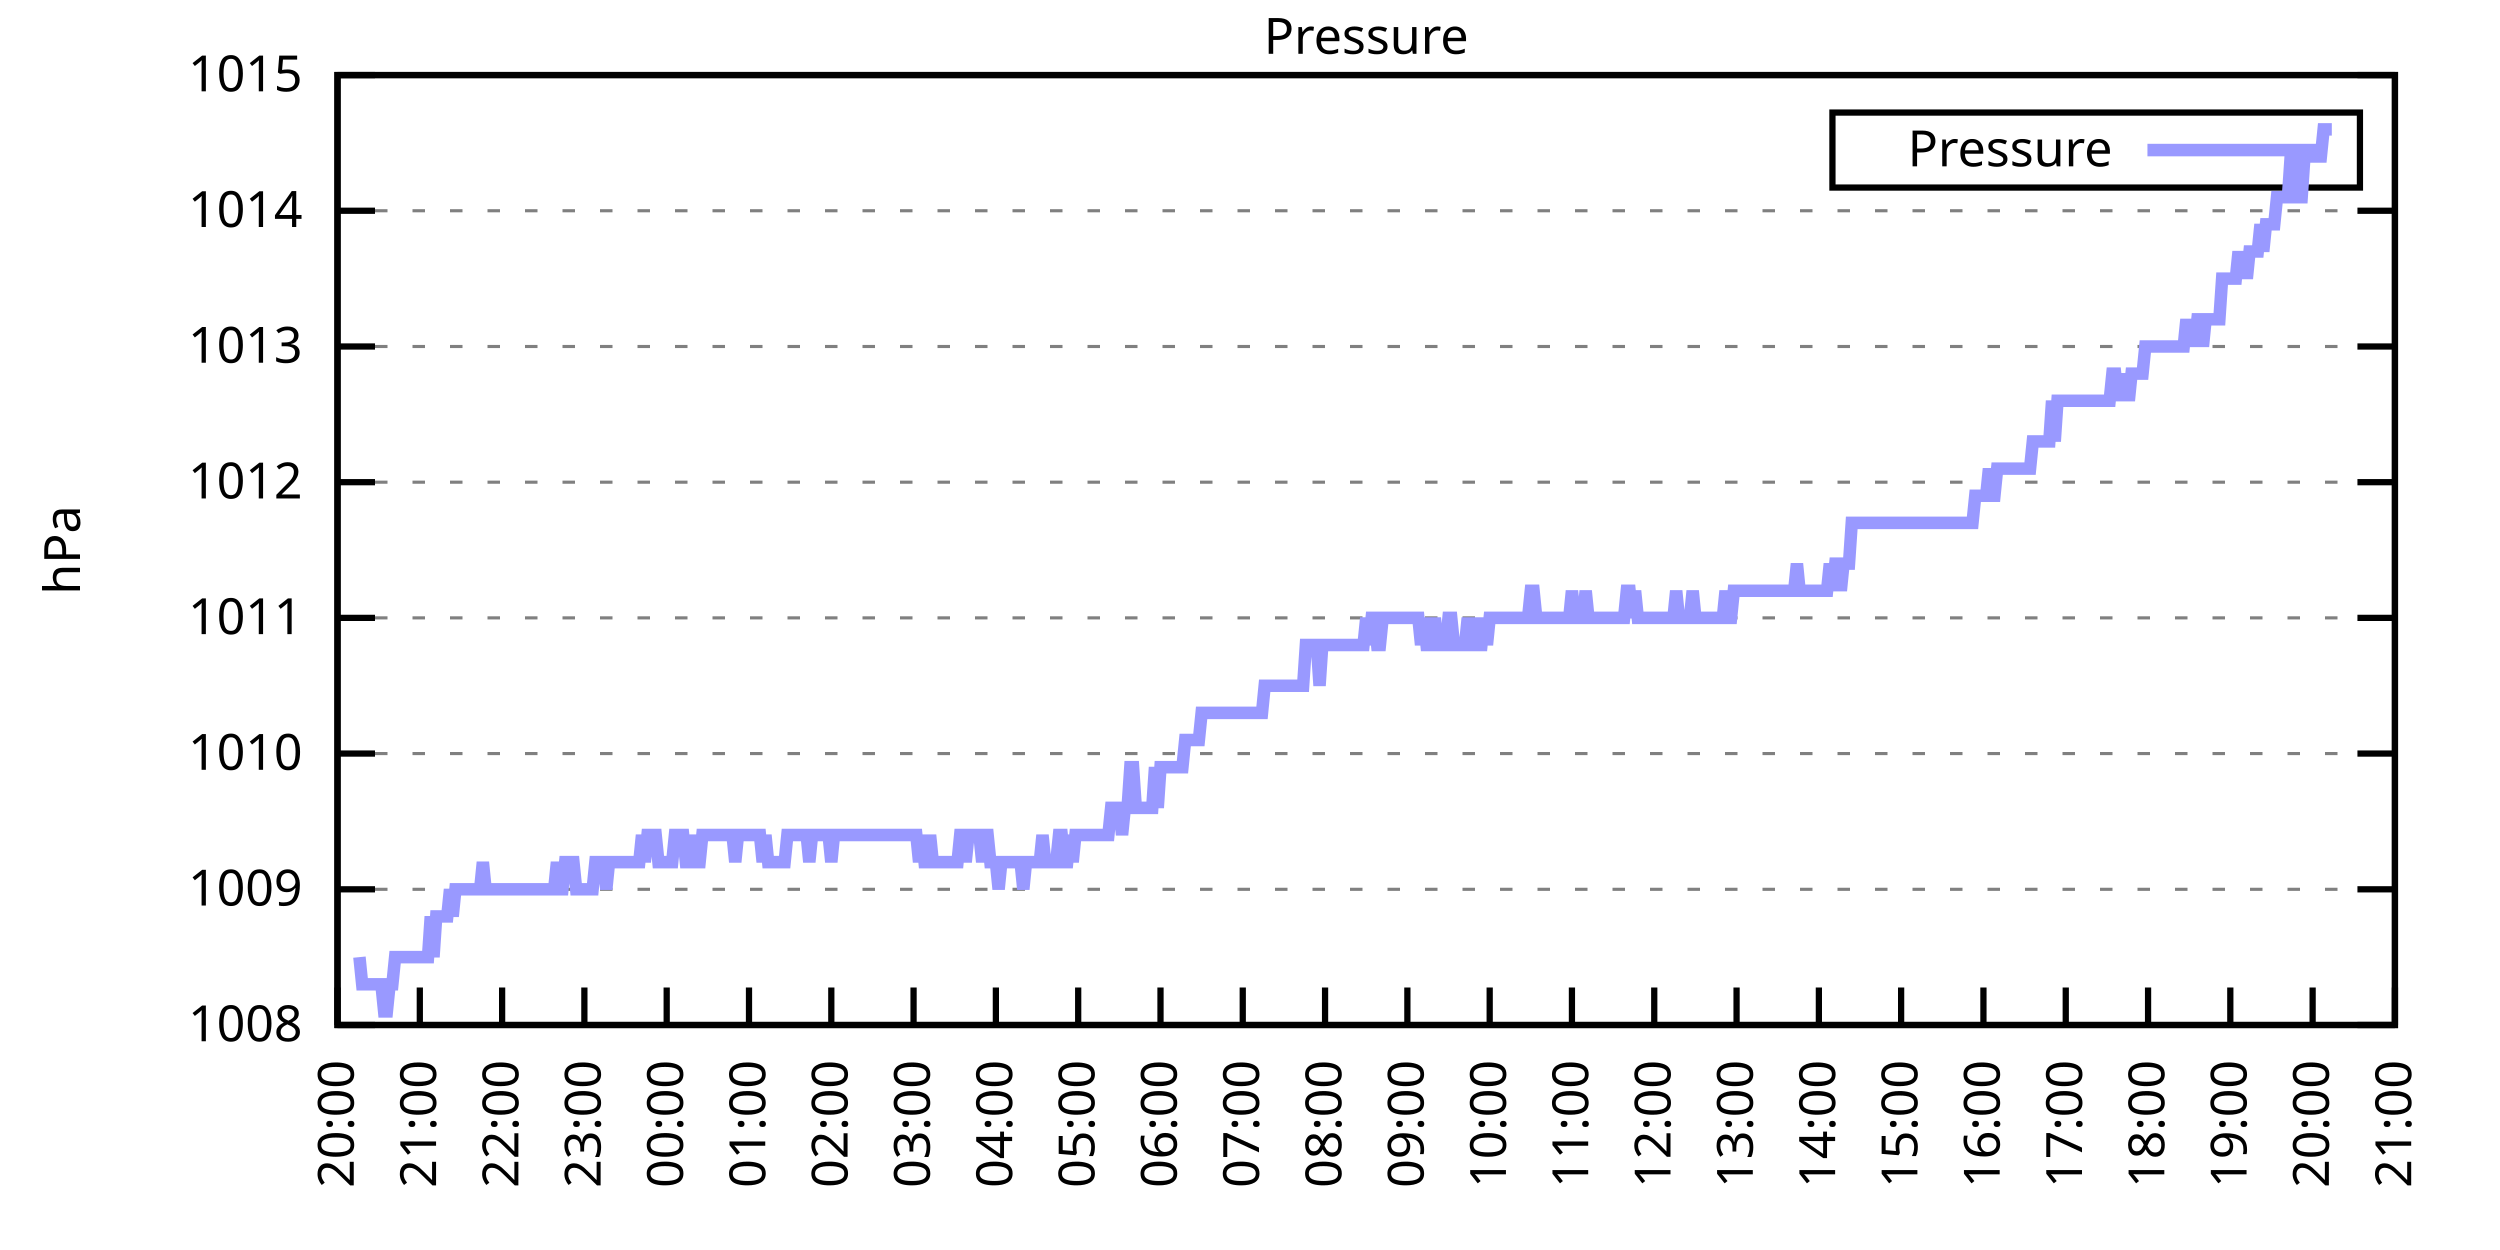
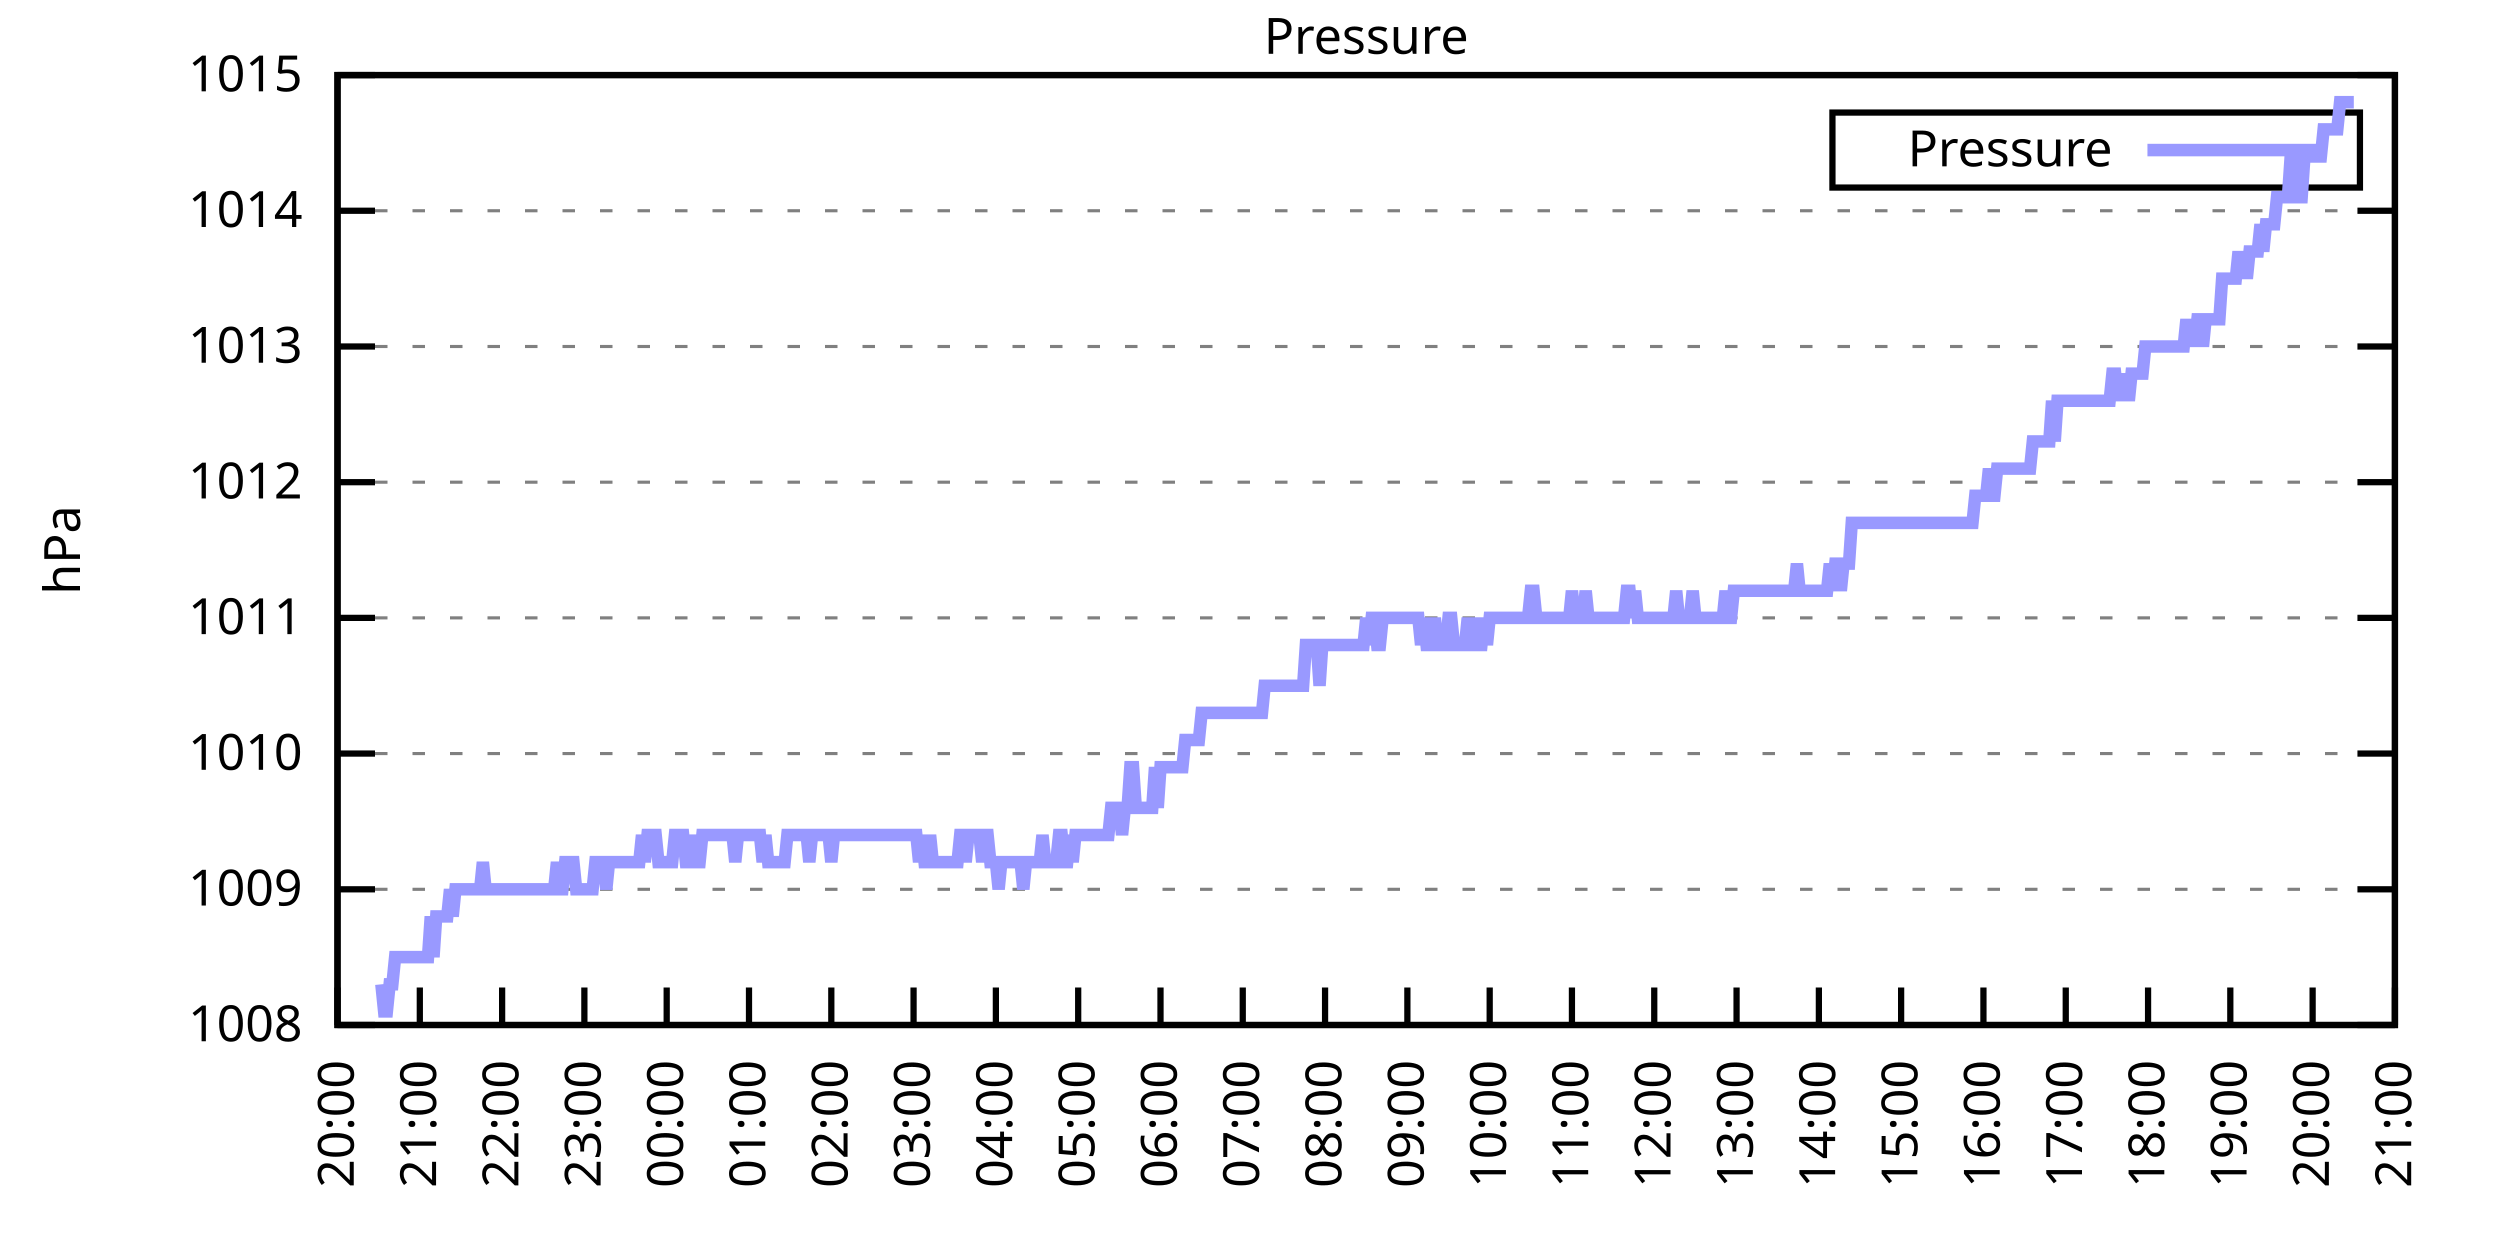
<svg xmlns="http://www.w3.org/2000/svg" xmlns:xlink="http://www.w3.org/1999/xlink" width="400" height="200" viewBox="0 0 400 200">
  <g id="gnuplot_canvas">
    <rect x="0" y="0" width="400" height="200" fill="none" />
    <defs>
      <circle id="gpDot" r="0.5" stroke-width="0.5" stroke="currentColor" />
      <path id="gpPt0" stroke-width="0.333" stroke="currentColor" d="M-1,0 h2 M0,-1 v2" />
      <path id="gpPt1" stroke-width="0.333" stroke="currentColor" d="M-1,-1 L1,1 M1,-1 L-1,1" />
      <path id="gpPt2" stroke-width="0.333" stroke="currentColor" d="M-1,0 L1,0 M0,-1 L0,1 M-1,-1 L1,1 M-1,1 L1,-1" />
      <rect id="gpPt3" stroke-width="0.333" stroke="currentColor" x="-1" y="-1" width="2" height="2" />
      <rect id="gpPt4" stroke-width="0.333" stroke="currentColor" fill="currentColor" x="-1" y="-1" width="2" height="2" />
      <circle id="gpPt5" stroke-width="0.333" stroke="currentColor" cx="0" cy="0" r="1" />
      <use xlink:href="#gpPt5" id="gpPt6" fill="currentColor" stroke="none" />
      <path id="gpPt7" stroke-width="0.333" stroke="currentColor" d="M0,-1.33 L-1.33,0.67 L1.33,0.67 z" />
      <use xlink:href="#gpPt7" id="gpPt8" fill="currentColor" stroke="none" />
      <use xlink:href="#gpPt7" id="gpPt9" stroke="currentColor" transform="rotate(180)" />
      <use xlink:href="#gpPt9" id="gpPt10" fill="currentColor" stroke="none" />
      <use xlink:href="#gpPt3" id="gpPt11" stroke="currentColor" transform="rotate(45)" />
      <use xlink:href="#gpPt11" id="gpPt12" fill="currentColor" stroke="none" />
      <path id="gpPt13" stroke-width="0.333" stroke="currentColor" d="M0,1.330 L1.265,0.411 L0.782,-1.067 L-0.782,-1.076 L-1.265,0.411 z" />
      <use xlink:href="#gpPt13" id="gpPt14" fill="currentColor" stroke="none" />
      <filter id="textbox" filterUnits="objectBoundingBox" x="0" y="0" height="1" width="1">
        <feFlood flood-color="white" flood-opacity="1" result="bgnd" />
        <feComposite in="SourceGraphic" in2="bgnd" operator="atop" />
      </filter>
      <filter id="greybox" filterUnits="objectBoundingBox" x="0" y="0" height="1" width="1">
        <feFlood flood-color="lightgrey" flood-opacity="1" result="grey" />
        <feComposite in="SourceGraphic" in2="grey" operator="atop" />
      </filter>
    </defs>
    <g fill="none" color="white" stroke="currentColor" stroke-width="1.00" stroke-linecap="butt" stroke-linejoin="miter">
</g>
    <g fill="none" color="black" stroke="currentColor" stroke-width="1.00" stroke-linecap="butt" stroke-linejoin="miter">
      <g stroke="none" shape-rendering="crispEdges">
        <polygon fill="rgb(255, 255, 255)" points="54.00,164.00 383.18,164.00 383.18,12.02 54.00,12.02 " />
      </g>
    </g>
    <g fill="none" color="black" stroke="currentColor" stroke-width="1.00" stroke-linecap="butt" stroke-linejoin="miter">
</g>
    <g fill="none" color="black" stroke="black" stroke-width="0.50" stroke-linecap="butt" stroke-linejoin="miter">
</g>
    <g fill="none" color="gray" stroke="currentColor" stroke-width="0.50" stroke-linecap="butt" stroke-linejoin="miter">
      <path stroke="gray" stroke-dasharray="2,4" class="gridline" d="M54.00,164.00 L383.19,164.00  " />
    </g>
    <g fill="none" color="gray" stroke="gray" stroke-width="1.00" stroke-linecap="butt" stroke-linejoin="miter">
</g>
    <g fill="none" color="black" stroke="currentColor" stroke-width="1.00" stroke-linecap="butt" stroke-linejoin="miter">
      <path stroke="black" d="M54.00,164.00 L60.00,164.00 M383.19,164.00 L377.19,164.00  " />
      <g transform="translate(48.40,166.60)" stroke="none" fill="black" font-family="Sans" font-size="8.00" text-anchor="end">
        <text>
          <tspan font-family="Sans"> 1008</tspan>
        </text>
      </g>
    </g>
    <g fill="none" color="black" stroke="currentColor" stroke-width="1.00" stroke-linecap="butt" stroke-linejoin="miter">
</g>
    <g fill="none" color="black" stroke="black" stroke-width="0.50" stroke-linecap="butt" stroke-linejoin="miter">
</g>
    <g fill="none" color="gray" stroke="currentColor" stroke-width="0.50" stroke-linecap="butt" stroke-linejoin="miter">
      <path stroke="gray" stroke-dasharray="2,4" class="gridline" d="M54.00,142.29 L383.19,142.29  " />
    </g>
    <g fill="none" color="gray" stroke="gray" stroke-width="1.00" stroke-linecap="butt" stroke-linejoin="miter">
</g>
    <g fill="none" color="black" stroke="currentColor" stroke-width="1.00" stroke-linecap="butt" stroke-linejoin="miter">
      <path stroke="black" d="M54.00,142.29 L60.00,142.29 M383.19,142.29 L377.19,142.29  " />
      <g transform="translate(48.40,144.89)" stroke="none" fill="black" font-family="Sans" font-size="8.00" text-anchor="end">
        <text>
          <tspan font-family="Sans"> 1009</tspan>
        </text>
      </g>
    </g>
    <g fill="none" color="black" stroke="currentColor" stroke-width="1.00" stroke-linecap="butt" stroke-linejoin="miter">
</g>
    <g fill="none" color="black" stroke="black" stroke-width="0.50" stroke-linecap="butt" stroke-linejoin="miter">
</g>
    <g fill="none" color="gray" stroke="currentColor" stroke-width="0.50" stroke-linecap="butt" stroke-linejoin="miter">
      <path stroke="gray" stroke-dasharray="2,4" class="gridline" d="M54.00,120.57 L383.19,120.57  " />
    </g>
    <g fill="none" color="gray" stroke="gray" stroke-width="1.00" stroke-linecap="butt" stroke-linejoin="miter">
</g>
    <g fill="none" color="black" stroke="currentColor" stroke-width="1.00" stroke-linecap="butt" stroke-linejoin="miter">
      <path stroke="black" d="M54.00,120.57 L60.00,120.57 M383.19,120.57 L377.19,120.57  " />
      <g transform="translate(48.40,123.17)" stroke="none" fill="black" font-family="Sans" font-size="8.00" text-anchor="end">
        <text>
          <tspan font-family="Sans"> 1010</tspan>
        </text>
      </g>
    </g>
    <g fill="none" color="black" stroke="currentColor" stroke-width="1.00" stroke-linecap="butt" stroke-linejoin="miter">
</g>
    <g fill="none" color="black" stroke="black" stroke-width="0.50" stroke-linecap="butt" stroke-linejoin="miter">
</g>
    <g fill="none" color="gray" stroke="currentColor" stroke-width="0.50" stroke-linecap="butt" stroke-linejoin="miter">
      <path stroke="gray" stroke-dasharray="2,4" class="gridline" d="M54.00,98.86 L383.19,98.86  " />
    </g>
    <g fill="none" color="gray" stroke="gray" stroke-width="1.00" stroke-linecap="butt" stroke-linejoin="miter">
</g>
    <g fill="none" color="black" stroke="currentColor" stroke-width="1.00" stroke-linecap="butt" stroke-linejoin="miter">
      <path stroke="black" d="M54.00,98.86 L60.00,98.86 M383.19,98.86 L377.19,98.86  " />
      <g transform="translate(48.40,101.46)" stroke="none" fill="black" font-family="Sans" font-size="8.00" text-anchor="end">
        <text>
          <tspan font-family="Sans"> 1011</tspan>
        </text>
      </g>
    </g>
    <g fill="none" color="black" stroke="currentColor" stroke-width="1.00" stroke-linecap="butt" stroke-linejoin="miter">
</g>
    <g fill="none" color="black" stroke="black" stroke-width="0.50" stroke-linecap="butt" stroke-linejoin="miter">
</g>
    <g fill="none" color="gray" stroke="currentColor" stroke-width="0.50" stroke-linecap="butt" stroke-linejoin="miter">
      <path stroke="gray" stroke-dasharray="2,4" class="gridline" d="M54.00,77.15 L383.19,77.15  " />
    </g>
    <g fill="none" color="gray" stroke="gray" stroke-width="1.00" stroke-linecap="butt" stroke-linejoin="miter">
</g>
    <g fill="none" color="black" stroke="currentColor" stroke-width="1.00" stroke-linecap="butt" stroke-linejoin="miter">
      <path stroke="black" d="M54.00,77.15 L60.00,77.15 M383.19,77.15 L377.19,77.15  " />
      <g transform="translate(48.40,79.75)" stroke="none" fill="black" font-family="Sans" font-size="8.00" text-anchor="end">
        <text>
          <tspan font-family="Sans"> 1012</tspan>
        </text>
      </g>
    </g>
    <g fill="none" color="black" stroke="currentColor" stroke-width="1.00" stroke-linecap="butt" stroke-linejoin="miter">
</g>
    <g fill="none" color="black" stroke="black" stroke-width="0.50" stroke-linecap="butt" stroke-linejoin="miter">
</g>
    <g fill="none" color="gray" stroke="currentColor" stroke-width="0.50" stroke-linecap="butt" stroke-linejoin="miter">
      <path stroke="gray" stroke-dasharray="2,4" class="gridline" d="M54.00,55.44 L383.19,55.44  " />
    </g>
    <g fill="none" color="gray" stroke="gray" stroke-width="1.00" stroke-linecap="butt" stroke-linejoin="miter">
</g>
    <g fill="none" color="black" stroke="currentColor" stroke-width="1.00" stroke-linecap="butt" stroke-linejoin="miter">
      <path stroke="black" d="M54.00,55.44 L60.00,55.44 M383.19,55.44 L377.19,55.44  " />
      <g transform="translate(48.40,58.04)" stroke="none" fill="black" font-family="Sans" font-size="8.00" text-anchor="end">
        <text>
          <tspan font-family="Sans"> 1013</tspan>
        </text>
      </g>
    </g>
    <g fill="none" color="black" stroke="currentColor" stroke-width="1.00" stroke-linecap="butt" stroke-linejoin="miter">
</g>
    <g fill="none" color="black" stroke="black" stroke-width="0.50" stroke-linecap="butt" stroke-linejoin="miter">
</g>
    <g fill="none" color="gray" stroke="currentColor" stroke-width="0.50" stroke-linecap="butt" stroke-linejoin="miter">
      <path stroke="gray" stroke-dasharray="2,4" class="gridline" d="M54.00,33.72 L383.19,33.72  " />
    </g>
    <g fill="none" color="gray" stroke="gray" stroke-width="1.00" stroke-linecap="butt" stroke-linejoin="miter">
</g>
    <g fill="none" color="black" stroke="currentColor" stroke-width="1.00" stroke-linecap="butt" stroke-linejoin="miter">
      <path stroke="black" d="M54.00,33.72 L60.00,33.72 M383.19,33.72 L377.19,33.72  " />
      <g transform="translate(48.40,36.32)" stroke="none" fill="black" font-family="Sans" font-size="8.00" text-anchor="end">
        <text>
          <tspan font-family="Sans"> 1014</tspan>
        </text>
      </g>
    </g>
    <g fill="none" color="black" stroke="currentColor" stroke-width="1.00" stroke-linecap="butt" stroke-linejoin="miter">
</g>
    <g fill="none" color="black" stroke="black" stroke-width="0.50" stroke-linecap="butt" stroke-linejoin="miter">
</g>
    <g fill="none" color="gray" stroke="currentColor" stroke-width="0.50" stroke-linecap="butt" stroke-linejoin="miter">
      <path stroke="gray" stroke-dasharray="2,4" class="gridline" d="M54.00,12.01 L383.19,12.01  " />
    </g>
    <g fill="none" color="gray" stroke="gray" stroke-width="1.00" stroke-linecap="butt" stroke-linejoin="miter">
</g>
    <g fill="none" color="black" stroke="currentColor" stroke-width="1.00" stroke-linecap="butt" stroke-linejoin="miter">
      <path stroke="black" d="M54.00,12.01 L60.00,12.01 M383.19,12.01 L377.19,12.01  " />
      <g transform="translate(48.40,14.61)" stroke="none" fill="black" font-family="Sans" font-size="8.00" text-anchor="end">
        <text>
          <tspan font-family="Sans"> 1015</tspan>
        </text>
      </g>
    </g>
    <g fill="none" color="black" stroke="currentColor" stroke-width="1.00" stroke-linecap="butt" stroke-linejoin="miter">
      <path stroke="black" d="M54.00,164.00 L54.00,158.00  " />
      <g transform="translate(56.60,169.60) rotate(270.00)" stroke="none" fill="black" font-family="Sans" font-size="8.00" text-anchor="end">
        <text>
          <tspan font-family="Sans">20:00</tspan>
        </text>
      </g>
    </g>
    <g fill="none" color="black" stroke="currentColor" stroke-width="1.00" stroke-linecap="butt" stroke-linejoin="miter">
      <path stroke="black" d="M67.17,164.00 L67.17,158.00  " />
      <g transform="translate(69.77,169.60) rotate(270.00)" stroke="none" fill="black" font-family="Sans" font-size="8.00" text-anchor="end">
        <text>
          <tspan font-family="Sans">21:00</tspan>
        </text>
      </g>
    </g>
    <g fill="none" color="black" stroke="currentColor" stroke-width="1.00" stroke-linecap="butt" stroke-linejoin="miter">
      <path stroke="black" d="M80.34,164.00 L80.34,158.00  " />
      <g transform="translate(82.94,169.60) rotate(270.00)" stroke="none" fill="black" font-family="Sans" font-size="8.00" text-anchor="end">
        <text>
          <tspan font-family="Sans">22:00</tspan>
        </text>
      </g>
    </g>
    <g fill="none" color="black" stroke="currentColor" stroke-width="1.00" stroke-linecap="butt" stroke-linejoin="miter">
      <path stroke="black" d="M93.50,164.00 L93.50,158.00  " />
      <g transform="translate(96.10,169.60) rotate(270.00)" stroke="none" fill="black" font-family="Sans" font-size="8.00" text-anchor="end">
        <text>
          <tspan font-family="Sans">23:00</tspan>
        </text>
      </g>
    </g>
    <g fill="none" color="black" stroke="currentColor" stroke-width="1.00" stroke-linecap="butt" stroke-linejoin="miter">
      <path stroke="black" d="M106.67,164.00 L106.67,158.00  " />
      <g transform="translate(109.27,169.60) rotate(270.00)" stroke="none" fill="black" font-family="Sans" font-size="8.00" text-anchor="end">
        <text>
          <tspan font-family="Sans">00:00</tspan>
        </text>
      </g>
    </g>
    <g fill="none" color="black" stroke="currentColor" stroke-width="1.00" stroke-linecap="butt" stroke-linejoin="miter">
      <path stroke="black" d="M119.84,164.00 L119.84,158.00  " />
      <g transform="translate(122.44,169.60) rotate(270.00)" stroke="none" fill="black" font-family="Sans" font-size="8.00" text-anchor="end">
        <text>
          <tspan font-family="Sans">01:00</tspan>
        </text>
      </g>
    </g>
    <g fill="none" color="black" stroke="currentColor" stroke-width="1.00" stroke-linecap="butt" stroke-linejoin="miter">
      <path stroke="black" d="M133.01,164.00 L133.01,158.00  " />
      <g transform="translate(135.61,169.60) rotate(270.00)" stroke="none" fill="black" font-family="Sans" font-size="8.00" text-anchor="end">
        <text>
          <tspan font-family="Sans">02:00</tspan>
        </text>
      </g>
    </g>
    <g fill="none" color="black" stroke="currentColor" stroke-width="1.00" stroke-linecap="butt" stroke-linejoin="miter">
      <path stroke="black" d="M146.17,164.00 L146.17,158.00  " />
      <g transform="translate(148.77,169.60) rotate(270.00)" stroke="none" fill="black" font-family="Sans" font-size="8.00" text-anchor="end">
        <text>
          <tspan font-family="Sans">03:00</tspan>
        </text>
      </g>
    </g>
    <g fill="none" color="black" stroke="currentColor" stroke-width="1.00" stroke-linecap="butt" stroke-linejoin="miter">
      <path stroke="black" d="M159.34,164.00 L159.34,158.00  " />
      <g transform="translate(161.94,169.60) rotate(270.00)" stroke="none" fill="black" font-family="Sans" font-size="8.00" text-anchor="end">
        <text>
          <tspan font-family="Sans">04:00</tspan>
        </text>
      </g>
    </g>
    <g fill="none" color="black" stroke="currentColor" stroke-width="1.00" stroke-linecap="butt" stroke-linejoin="miter">
      <path stroke="black" d="M172.51,164.00 L172.51,158.00  " />
      <g transform="translate(175.11,169.60) rotate(270.00)" stroke="none" fill="black" font-family="Sans" font-size="8.00" text-anchor="end">
        <text>
          <tspan font-family="Sans">05:00</tspan>
        </text>
      </g>
    </g>
    <g fill="none" color="black" stroke="currentColor" stroke-width="1.00" stroke-linecap="butt" stroke-linejoin="miter">
      <path stroke="black" d="M185.68,164.00 L185.68,158.00  " />
      <g transform="translate(188.28,169.60) rotate(270.00)" stroke="none" fill="black" font-family="Sans" font-size="8.00" text-anchor="end">
        <text>
          <tspan font-family="Sans">06:00</tspan>
        </text>
      </g>
    </g>
    <g fill="none" color="black" stroke="currentColor" stroke-width="1.00" stroke-linecap="butt" stroke-linejoin="miter">
      <path stroke="black" d="M198.84,164.00 L198.84,158.00  " />
      <g transform="translate(201.44,169.60) rotate(270.00)" stroke="none" fill="black" font-family="Sans" font-size="8.00" text-anchor="end">
        <text>
          <tspan font-family="Sans">07:00</tspan>
        </text>
      </g>
    </g>
    <g fill="none" color="black" stroke="currentColor" stroke-width="1.00" stroke-linecap="butt" stroke-linejoin="miter">
      <path stroke="black" d="M212.01,164.00 L212.01,158.00  " />
      <g transform="translate(214.61,169.60) rotate(270.00)" stroke="none" fill="black" font-family="Sans" font-size="8.00" text-anchor="end">
        <text>
          <tspan font-family="Sans">08:00</tspan>
        </text>
      </g>
    </g>
    <g fill="none" color="black" stroke="currentColor" stroke-width="1.00" stroke-linecap="butt" stroke-linejoin="miter">
      <path stroke="black" d="M225.18,164.00 L225.18,158.00  " />
      <g transform="translate(227.78,169.60) rotate(270.00)" stroke="none" fill="black" font-family="Sans" font-size="8.00" text-anchor="end">
        <text>
          <tspan font-family="Sans">09:00</tspan>
        </text>
      </g>
    </g>
    <g fill="none" color="black" stroke="currentColor" stroke-width="1.00" stroke-linecap="butt" stroke-linejoin="miter">
      <path stroke="black" d="M238.35,164.00 L238.35,158.00  " />
      <g transform="translate(240.95,169.60) rotate(270.00)" stroke="none" fill="black" font-family="Sans" font-size="8.00" text-anchor="end">
        <text>
          <tspan font-family="Sans">10:00</tspan>
        </text>
      </g>
    </g>
    <g fill="none" color="black" stroke="currentColor" stroke-width="1.00" stroke-linecap="butt" stroke-linejoin="miter">
      <path stroke="black" d="M251.51,164.00 L251.51,158.00  " />
      <g transform="translate(254.11,169.60) rotate(270.00)" stroke="none" fill="black" font-family="Sans" font-size="8.00" text-anchor="end">
        <text>
          <tspan font-family="Sans">11:00</tspan>
        </text>
      </g>
    </g>
    <g fill="none" color="black" stroke="currentColor" stroke-width="1.00" stroke-linecap="butt" stroke-linejoin="miter">
      <path stroke="black" d="M264.68,164.00 L264.68,158.00  " />
      <g transform="translate(267.28,169.60) rotate(270.00)" stroke="none" fill="black" font-family="Sans" font-size="8.00" text-anchor="end">
        <text>
          <tspan font-family="Sans">12:00</tspan>
        </text>
      </g>
    </g>
    <g fill="none" color="black" stroke="currentColor" stroke-width="1.00" stroke-linecap="butt" stroke-linejoin="miter">
      <path stroke="black" d="M277.85,164.00 L277.85,158.00  " />
      <g transform="translate(280.45,169.60) rotate(270.00)" stroke="none" fill="black" font-family="Sans" font-size="8.00" text-anchor="end">
        <text>
          <tspan font-family="Sans">13:00</tspan>
        </text>
      </g>
    </g>
    <g fill="none" color="black" stroke="currentColor" stroke-width="1.00" stroke-linecap="butt" stroke-linejoin="miter">
      <path stroke="black" d="M291.02,164.00 L291.02,158.00  " />
      <g transform="translate(293.62,169.60) rotate(270.00)" stroke="none" fill="black" font-family="Sans" font-size="8.00" text-anchor="end">
        <text>
          <tspan font-family="Sans">14:00</tspan>
        </text>
      </g>
    </g>
    <g fill="none" color="black" stroke="currentColor" stroke-width="1.00" stroke-linecap="butt" stroke-linejoin="miter">
      <path stroke="black" d="M304.18,164.00 L304.18,158.00  " />
      <g transform="translate(306.78,169.60) rotate(270.00)" stroke="none" fill="black" font-family="Sans" font-size="8.00" text-anchor="end">
        <text>
          <tspan font-family="Sans">15:00</tspan>
        </text>
      </g>
    </g>
    <g fill="none" color="black" stroke="currentColor" stroke-width="1.00" stroke-linecap="butt" stroke-linejoin="miter">
      <path stroke="black" d="M317.35,164.00 L317.35,158.00  " />
      <g transform="translate(319.95,169.60) rotate(270.00)" stroke="none" fill="black" font-family="Sans" font-size="8.00" text-anchor="end">
        <text>
          <tspan font-family="Sans">16:00</tspan>
        </text>
      </g>
    </g>
    <g fill="none" color="black" stroke="currentColor" stroke-width="1.00" stroke-linecap="butt" stroke-linejoin="miter">
      <path stroke="black" d="M330.52,164.00 L330.52,158.00  " />
      <g transform="translate(333.12,169.60) rotate(270.00)" stroke="none" fill="black" font-family="Sans" font-size="8.00" text-anchor="end">
        <text>
          <tspan font-family="Sans">17:00</tspan>
        </text>
      </g>
    </g>
    <g fill="none" color="black" stroke="currentColor" stroke-width="1.00" stroke-linecap="butt" stroke-linejoin="miter">
      <path stroke="black" d="M343.69,164.00 L343.69,158.00  " />
      <g transform="translate(346.29,169.60) rotate(270.00)" stroke="none" fill="black" font-family="Sans" font-size="8.00" text-anchor="end">
        <text>
          <tspan font-family="Sans">18:00</tspan>
        </text>
      </g>
    </g>
    <g fill="none" color="black" stroke="currentColor" stroke-width="1.00" stroke-linecap="butt" stroke-linejoin="miter">
      <path stroke="black" d="M356.85,164.00 L356.85,158.00  " />
      <g transform="translate(359.45,169.60) rotate(270.00)" stroke="none" fill="black" font-family="Sans" font-size="8.00" text-anchor="end">
        <text>
          <tspan font-family="Sans">19:00</tspan>
        </text>
      </g>
    </g>
    <g fill="none" color="black" stroke="currentColor" stroke-width="1.00" stroke-linecap="butt" stroke-linejoin="miter">
      <path stroke="black" d="M370.02,164.00 L370.02,158.00  " />
      <g transform="translate(372.62,169.60) rotate(270.00)" stroke="none" fill="black" font-family="Sans" font-size="8.00" text-anchor="end">
        <text>
          <tspan font-family="Sans">20:00</tspan>
        </text>
      </g>
    </g>
    <g fill="none" color="black" stroke="currentColor" stroke-width="1.00" stroke-linecap="butt" stroke-linejoin="miter">
      <path stroke="black" d="M383.19,164.00 L383.19,158.00  " />
      <g transform="translate(385.79,169.60) rotate(270.00)" stroke="none" fill="black" font-family="Sans" font-size="8.00" text-anchor="end">
        <text>
          <tspan font-family="Sans">21:00</tspan>
        </text>
      </g>
    </g>
    <g fill="none" color="black" stroke="currentColor" stroke-width="1.00" stroke-linecap="butt" stroke-linejoin="miter">
</g>
    <g fill="none" color="black" stroke="currentColor" stroke-width="1.00" stroke-linecap="butt" stroke-linejoin="miter">
      <path stroke="black" d="M54.00,12.01 L54.00,164.00 L383.19,164.00 L383.19,12.01 L54.00,12.01 Z  " />
    </g>
    <g fill="none" color="black" stroke="currentColor" stroke-width="1.00" stroke-linecap="butt" stroke-linejoin="miter">
</g>
    <g fill="none" color="black" stroke="currentColor" stroke-width="1.00" stroke-linecap="butt" stroke-linejoin="miter">
      <path stroke="black" d="M293.19,30.01 L293.19,18.01 L377.59,18.01 L377.59,30.01 L293.19,30.01 Z  " />
    </g>
    <g id="Pressure_plot_1">
      <g fill="none" color="white" stroke="black" stroke-width="2.00" stroke-linecap="butt" stroke-linejoin="miter">
</g>
      <g fill="none" color="black" stroke="currentColor" stroke-width="2.00" stroke-linecap="butt" stroke-linejoin="miter">
        <g transform="translate(337.99,26.61)" stroke="none" fill="black" font-family="Sans" font-size="8.00" text-anchor="end">
          <text>
            <tspan font-family="Sans">Pressure</tspan>
          </text>
        </g>
      </g>
      <g fill="none" color="black" stroke="currentColor" stroke-width="2.00" stroke-linecap="butt" stroke-linejoin="miter">
-         <path stroke="rgb(153, 153, 255)" d="M343.59,24.01 L371.99,24.01 M57.51,153.14 L57.95,157.49 L58.39,157.49 L58.83,157.49 L59.27,157.49 L59.71,157.49   L60.14,157.49 L60.58,157.49 L61.02,157.49 L61.46,161.83 L61.90,161.83 L62.34,157.49 L62.78,157.49 L63.22,153.14   L63.66,153.14 L64.10,153.14 L64.53,153.14 L64.97,153.14 L65.41,153.14 L65.85,153.14 L66.29,153.14 L66.73,153.14   L67.17,153.14 L67.61,153.14 L68.05,153.14 L68.48,153.14 L68.92,146.63 L69.36,153.14 L69.80,146.63 L70.24,146.63   L70.68,146.63 L71.12,146.63 L71.56,146.63 L72.00,142.29 L72.43,146.63 L72.87,142.29 L73.31,142.29 L73.75,142.29   L74.19,142.29 L74.63,142.29 L75.07,142.29 L75.51,142.29 L75.95,142.29 L76.38,142.29 L76.82,142.29 L77.26,137.94   L77.70,142.29 L78.14,142.29 L78.58,142.29 L79.02,142.29 L79.46,142.29 L79.90,142.29 L80.34,142.29 L80.77,142.29   L81.21,142.29 L81.65,142.29 L82.09,142.29 L82.53,142.29 L82.97,142.29 L83.41,142.29 L83.85,142.29 L84.29,142.29   L84.72,142.29 L85.16,142.29 L85.60,142.29 L86.04,142.29 L86.48,142.29 L86.92,142.29 L87.36,142.29 L87.80,142.29   L88.24,142.29 L88.67,142.29 L89.11,137.94 L89.55,142.29 L89.99,142.29 L90.43,137.94 L90.87,137.94 L91.31,137.94   L91.75,137.94 L92.19,142.29 L92.62,142.29 L93.06,142.29 L93.50,142.29 L93.94,142.29 L94.38,142.29 L94.82,142.29   L95.26,137.94 L95.70,137.94 L96.14,137.94 L96.58,137.94 L97.01,142.29 L97.45,137.94 L97.89,137.94 L98.33,137.94   L98.77,137.94 L99.21,137.94 L99.65,137.94 L100.09,137.94 L100.53,137.94 L100.96,137.94 L101.40,137.94 L101.84,137.94   L102.28,137.94 L102.72,133.60 L103.16,137.94 L103.60,133.60 L104.04,133.60 L104.48,133.60 L104.91,133.60 L105.35,137.94   L105.79,137.94 L106.23,137.94 L106.67,137.94 L107.11,137.94 L107.55,137.94 L107.99,133.60 L108.43,133.60 L108.87,133.60   L109.30,133.60 L109.74,137.94 L110.18,137.94 L110.62,137.94 L111.06,133.60 L111.50,137.94 L111.94,137.94 L112.38,133.60   L112.82,133.60 L113.25,133.60 L113.69,133.60 L114.13,133.60 L114.57,133.60 L115.01,133.60 L115.45,133.60 L115.89,133.60   L116.33,133.60 L116.77,133.60 L117.20,133.60 L117.64,137.94 L118.08,133.60 L118.52,133.60 L118.96,133.60 L119.40,133.60   L119.84,133.60 L120.28,133.60 L120.72,133.60 L121.15,133.60 L121.59,133.60 L122.03,137.94 L122.47,133.60 L122.91,137.94   L123.35,137.94 L123.79,137.94 L124.23,137.94 L124.67,137.94 L125.11,137.94 L125.54,137.94 L125.98,133.60 L126.42,133.60   L126.86,133.60 L127.30,133.60 L127.74,133.60 L128.18,133.60 L128.62,133.60 L129.06,133.60 L129.49,137.94 L129.93,133.60   L130.37,133.60 L130.81,133.60 L131.25,133.60 L131.69,133.60 L132.13,133.60 L132.57,133.60 L133.01,137.94 L133.44,133.60   L133.88,133.60 L134.32,133.60 L134.76,133.60 L135.20,133.60 L135.64,133.60 L136.08,133.60 L136.52,133.60 L136.96,133.60   L137.39,133.60 L137.83,133.60 L138.27,133.60 L138.71,133.60 L139.15,133.60 L139.59,133.60 L140.03,133.60 L140.47,133.60   L140.91,133.60 L141.35,133.60 L141.78,133.60 L142.22,133.60 L142.66,133.60 L143.10,133.60 L143.54,133.60 L143.98,133.60   L144.42,133.60 L144.86,133.60 L145.30,133.60 L145.73,133.60 L146.17,133.60 L146.61,133.60 L147.05,137.94 L147.49,133.60   L147.93,137.94 L148.37,137.94 L148.81,133.60 L149.25,137.94 L149.68,137.94 L150.12,137.94 L150.56,137.94 L151.00,137.94   L151.44,137.94 L151.88,137.94 L152.32,137.94 L152.76,137.94 L153.20,137.94 L153.63,133.60 L154.07,133.60 L154.51,137.94   L154.95,133.60 L155.39,133.60 L155.83,133.60 L156.27,133.60 L156.71,133.60 L157.15,137.94 L157.59,133.60 L158.02,133.60   L158.46,137.94 L158.90,137.94 L159.34,137.94 L159.78,142.29 L160.22,137.94 L160.66,137.94 L161.10,137.94 L161.54,137.94   L161.97,137.94 L162.41,137.94 L162.85,137.94 L163.29,137.94 L163.73,142.29 L164.17,137.94 L164.61,137.94 L165.05,137.94   L165.49,137.94 L165.92,137.94 L166.36,137.94 L166.80,133.60 L167.24,137.94 L167.68,137.94 L168.12,137.94 L168.56,137.94   L169.00,137.94 L169.44,133.60 L169.87,133.60 L170.31,137.94 L170.75,137.94 L171.19,133.60 L171.63,137.94 L172.07,133.60   L172.51,133.60 L172.95,133.60 L173.39,133.60 L173.83,133.60 L174.26,133.60 L174.70,133.60 L175.14,133.60 L175.58,133.60   L176.02,133.60 L176.46,133.60 L176.90,133.60 L177.34,133.60 L177.78,129.26 L178.21,129.26 L178.65,129.26 L179.09,129.26   L179.53,133.60 L179.97,129.26 L180.41,129.26 L180.85,122.75 L181.29,122.75 L181.73,129.26 L182.16,129.26 L182.60,129.26   L183.04,129.26 L183.48,129.26 L183.92,129.26 L184.36,129.26 L184.80,122.75 L185.24,129.26 L185.68,122.75 L186.11,122.75   L186.55,122.75 L186.99,122.75 L187.43,122.75 L187.87,122.75 L188.31,122.75 L188.75,122.75 L189.19,122.75 L189.63,118.40   L190.07,118.40 L190.50,118.40 L190.94,118.40 L191.38,118.40 L191.82,118.40 L192.26,114.06 L192.70,114.06 L193.14,114.06   L193.58,114.06 L194.02,114.06 L194.45,114.06 L194.89,114.06 L195.33,114.06 L195.77,114.06 L196.21,114.06 L196.65,114.06   L197.09,114.06 L197.53,114.06 L197.97,114.06 L198.40,114.06 L198.84,114.06 L199.28,114.06 L199.72,114.06 L200.16,114.06   L200.60,114.06 L201.04,114.06 L201.48,114.06 L201.92,114.06 L202.35,109.72 L202.79,109.72 L203.23,109.72 L203.67,109.72   L204.11,109.72 L204.55,109.72 L204.99,109.72 L205.43,109.72 L205.87,109.72 L206.31,109.72 L206.74,109.72 L207.18,109.72   L207.62,109.72 L208.06,109.72 L208.50,109.72 L208.94,103.20 L209.38,103.20 L209.82,103.20 L210.26,103.20 L210.69,103.20   L211.13,109.72 L211.57,103.20 L212.01,103.20 L212.45,103.20 L212.89,103.20 L213.33,103.20 L213.77,103.20 L214.21,103.20   L214.64,103.20 L215.08,103.20 L215.52,103.20 L215.96,103.20 L216.40,103.20 L216.84,103.20 L217.28,103.20 L217.72,103.20   L218.16,103.20 L218.60,98.86 L219.03,103.20 L219.47,98.86 L219.91,98.86 L220.35,103.20 L220.79,103.20 L221.23,98.86   L221.67,98.86 L222.11,98.86 L222.55,98.86 L222.98,98.86 L223.42,98.86 L223.86,98.86 L224.30,98.86 L224.74,98.86   L225.18,98.86 L225.62,98.86 L226.06,98.86 L226.50,98.86 L226.93,98.86 L227.37,103.20 L227.81,98.86 L228.25,103.20   L228.69,103.20 L229.13,103.20 L229.57,98.86 L230.01,103.20 L230.45,103.20 L230.88,103.20 L231.32,103.20 L231.76,98.86   L232.20,98.86 L232.64,103.20 L233.08,103.20 L233.52,103.20 L233.96,103.20 L234.40,103.20 L234.84,98.86 L235.27,103.20   L235.71,98.86 L236.15,103.20 L236.59,103.20 L237.03,103.20 L237.47,98.86 L237.91,103.20 L238.35,98.86 L238.79,98.86   L239.22,98.86 L239.66,98.86 L240.10,98.86 L240.54,98.86 L240.98,98.86 L241.42,98.86 L241.86,98.86 L242.30,98.86   L242.74,98.86 L243.17,98.86 L243.61,98.86 L244.05,98.86 L244.49,98.86 L244.93,94.52 L245.37,94.52 L245.81,98.86   L246.25,98.86 L246.69,98.86 L247.12,98.86 L247.56,98.86 L248.00,98.86 L248.44,98.86 L248.88,98.86 L249.32,98.86   L249.76,98.86 L250.20,98.86 L250.64,98.86 L251.08,98.86 L251.51,94.52 L251.95,98.86 L252.39,98.86 L252.83,98.86   L253.27,98.86 L253.71,94.52 L254.15,98.86 L254.59,98.86 L255.03,98.86 L255.46,98.86 L255.90,98.86 L256.34,98.86   L256.78,98.86 L257.22,98.86 L257.66,98.86 L258.10,98.86 L258.54,98.86 L258.98,98.86 L259.41,98.86 L259.85,98.86   L260.29,94.52 L260.73,94.52 L261.17,98.86 L261.61,94.52 L262.05,98.86 L262.49,98.86 L262.93,98.86 L263.36,98.86   L263.80,98.86 L264.24,98.86 L264.68,98.86 L265.12,98.86 L265.56,98.86 L266.00,98.86 L266.44,98.86 L266.88,98.86   L267.32,98.86 L267.75,98.86 L268.19,94.52 L268.63,98.86 L269.07,98.86 L269.51,98.86 L269.95,98.86 L270.39,98.86   L270.83,94.52 L271.27,98.86 L271.70,98.86 L272.14,98.86 L272.58,98.86 L273.02,98.86 L273.46,98.86 L273.90,98.86   L274.34,98.86 L274.78,98.86 L275.22,98.86 L275.65,98.86 L276.09,94.52 L276.53,98.86 L276.97,98.86 L277.41,94.52   L277.85,94.52 L278.29,94.52 L278.73,94.52 L279.17,94.52 L279.60,94.52 L280.04,94.52 L280.48,94.52 L280.92,94.52   L281.36,94.52 L281.80,94.52 L282.24,94.52 L282.68,94.52 L283.12,94.52 L283.56,94.52 L283.99,94.52 L284.43,94.52   L284.87,94.52 L285.31,94.52 L285.75,94.52 L286.19,94.52 L286.63,94.52 L287.07,94.52 L287.51,90.18 L287.94,94.52   L288.38,94.52 L288.82,94.52 L289.26,94.52 L289.70,94.52 L290.14,94.52 L290.58,94.52 L291.02,94.52 L291.46,94.52   L291.89,94.52 L292.33,94.52 L292.77,90.18 L293.21,94.52 L293.65,90.18 L294.09,90.18 L294.53,94.52 L294.97,90.18   L295.41,90.18 L295.84,90.18 L296.28,83.66 L296.72,83.66 L297.16,83.66 L297.60,83.66 L298.04,83.66 L298.48,83.66   L298.92,83.66 L299.36,83.66 L299.80,83.66 L300.23,83.66 L300.67,83.66 L301.11,83.66 L301.55,83.66 L301.99,83.66   L302.43,83.66 L302.87,83.66 L303.31,83.66 L303.75,83.66 L304.18,83.66 L304.62,83.66 L305.06,83.66 L305.50,83.66   L305.94,83.66 L306.38,83.66 L306.82,83.66 L307.26,83.66 L307.70,83.66 L308.13,83.66 L308.57,83.66 L309.01,83.66   L309.45,83.66 L309.89,83.66 L310.33,83.66 L310.77,83.66 L311.21,83.66 L311.65,83.66 L312.08,83.66 L312.52,83.66   L312.96,83.66 L313.40,83.66 L313.84,83.66 L314.28,83.66 L314.72,83.66 L315.16,83.66 L315.60,83.66 L316.04,79.32   L316.47,79.32 L316.91,79.32 L317.35,79.32 L317.79,79.32 L318.23,74.98 L318.67,79.32 L319.11,79.32 L319.55,74.98   L319.99,74.98 L320.42,74.98 L320.86,74.98 L321.30,74.98 L321.74,74.98 L322.18,74.98 L322.62,74.98 L323.06,74.98   L323.50,74.98 L323.94,74.98 L324.37,74.98 L324.81,74.98 L325.25,70.63 L325.69,70.63 L326.13,70.63 L326.57,70.63   L327.01,70.63 L327.45,70.63 L327.89,70.63 L328.33,64.12 L328.76,70.63 L329.20,64.12 L329.64,64.12 L330.08,64.12   L330.52,64.12 L330.96,64.12 L331.40,64.12 L331.84,64.12 L332.28,64.12 L332.71,64.12 L333.15,64.12 L333.59,64.12   L334.03,64.12 L334.47,64.12 L334.91,64.12 L335.35,64.12 L335.79,64.12 L336.23,64.12 L336.66,64.12 L337.10,64.12   L337.54,64.12 L337.98,59.78 L338.42,59.78 L338.86,64.12 L339.30,59.78 L339.74,64.12 L340.18,59.78 L340.61,64.12   L341.05,59.78 L341.49,59.78 L341.93,59.78 L342.37,59.78 L342.81,59.78 L343.25,55.44 L343.69,55.44 L344.13,55.44   L344.57,55.44 L345.00,55.44 L345.44,55.44 L345.88,55.44 L346.32,55.44 L346.76,55.44 L347.20,55.44 L347.64,55.44   L348.08,55.44 L348.52,55.44 L348.95,55.44 L349.39,55.44 L349.83,51.09 L350.27,55.44 L350.71,51.09 L351.15,55.44   L351.59,51.09 L352.03,51.09 L352.47,55.44 L352.90,51.09 L353.34,51.09 L353.78,51.09 L354.22,51.09 L354.66,51.09   L355.10,51.09 L355.54,44.58 L355.98,44.58 L356.42,44.58 L356.85,44.58 L357.29,44.58 L357.73,44.58 L358.17,40.24   L358.61,44.58 L359.05,40.24 L359.49,44.58 L359.93,40.24 L360.37,40.24 L360.81,40.24 L361.24,40.24 L361.68,35.89   L362.12,40.24 L362.56,35.89 L363.00,35.89 L363.44,35.89 L363.88,35.89 L364.32,31.55 L364.76,31.55 L365.19,31.55   L365.63,31.55 L366.07,31.55 L366.51,25.04 L366.95,25.04 L367.39,31.55 L367.83,31.55 L368.27,31.55 L368.71,25.04   L369.14,25.04 L369.58,25.04 L370.02,25.04 L370.46,25.04 L370.90,25.04 L371.34,25.04 L371.78,20.70 L372.22,20.70   L372.66,20.70 L373.09,20.70  " />
+         <path stroke="rgb(153, 153, 255)" d="M343.59,24.01 L371.99,24.01 M61.02,157.49 L61.46,161.83 L61.90,161.83 L62.34,157.49 L62.78,157.49 L63.22,153.14   L63.66,153.14 L64.10,153.14 L64.53,153.14 L64.97,153.14 L65.41,153.14 L65.85,153.14 L66.29,153.14 L66.73,153.14   L67.17,153.14 L67.61,153.14 L68.05,153.14 L68.48,153.14 L68.92,146.63 L69.36,153.14 L69.80,146.63 L70.24,146.63   L70.68,146.63 L71.12,146.63 L71.56,146.63 L72.00,142.29 L72.43,146.63 L72.87,142.29 L73.31,142.29 L73.75,142.29   L74.19,142.29 L74.63,142.29 L75.07,142.29 L75.51,142.29 L75.95,142.29 L76.38,142.29 L76.82,142.29 L77.26,137.94   L77.70,142.29 L78.14,142.29 L78.58,142.29 L79.02,142.29 L79.46,142.29 L79.90,142.29 L80.34,142.29 L80.77,142.29   L81.21,142.29 L81.65,142.29 L82.09,142.29 L82.53,142.29 L82.97,142.29 L83.41,142.29 L83.85,142.29 L84.29,142.29   L84.72,142.29 L85.16,142.29 L85.60,142.29 L86.04,142.29 L86.48,142.29 L86.92,142.29 L87.36,142.29 L87.80,142.29   L88.24,142.29 L88.67,142.29 L89.11,137.94 L89.55,142.29 L89.99,142.29 L90.43,137.94 L90.87,137.94 L91.31,137.94   L91.75,137.94 L92.19,142.29 L92.62,142.29 L93.06,142.29 L93.50,142.29 L93.94,142.29 L94.38,142.29 L94.82,142.29   L95.26,137.94 L95.70,137.94 L96.14,137.94 L96.58,137.94 L97.01,142.29 L97.45,137.94 L97.89,137.94 L98.33,137.94   L98.77,137.94 L99.21,137.94 L99.65,137.94 L100.09,137.94 L100.53,137.94 L100.96,137.94 L101.40,137.94 L101.84,137.94   L102.28,137.94 L102.72,133.60 L103.16,137.94 L103.60,133.60 L104.04,133.60 L104.48,133.60 L104.91,133.60 L105.35,137.94   L105.79,137.94 L106.23,137.94 L106.67,137.94 L107.11,137.94 L107.55,137.94 L107.99,133.60 L108.43,133.60 L108.87,133.60   L109.30,133.60 L109.74,137.94 L110.18,137.94 L110.62,137.94 L111.06,133.60 L111.50,137.94 L111.94,137.94 L112.38,133.60   L112.82,133.60 L113.25,133.60 L113.69,133.60 L114.13,133.60 L114.57,133.60 L115.01,133.60 L115.45,133.60 L115.89,133.60   L116.33,133.60 L116.77,133.60 L117.20,133.60 L117.64,137.94 L118.08,133.60 L118.52,133.60 L118.96,133.60 L119.40,133.60   L119.84,133.60 L120.28,133.60 L120.72,133.60 L121.15,133.60 L121.59,133.60 L122.03,137.94 L122.47,133.60 L122.91,137.94   L123.35,137.94 L123.79,137.94 L124.23,137.94 L124.67,137.94 L125.11,137.94 L125.54,137.94 L125.98,133.60 L126.42,133.60   L126.86,133.60 L127.30,133.60 L127.74,133.60 L128.18,133.60 L128.62,133.60 L129.06,133.60 L129.49,137.94 L129.93,133.60   L130.37,133.60 L130.81,133.60 L131.25,133.60 L131.69,133.60 L132.13,133.60 L132.57,133.60 L133.01,137.94 L133.44,133.60   L133.88,133.60 L134.32,133.60 L134.76,133.60 L135.20,133.60 L135.64,133.60 L136.08,133.60 L136.52,133.60 L136.96,133.60   L137.39,133.60 L137.83,133.60 L138.27,133.60 L138.71,133.60 L139.15,133.60 L139.59,133.60 L140.03,133.60 L140.47,133.60   L140.91,133.60 L141.35,133.60 L141.78,133.60 L142.22,133.60 L142.66,133.60 L143.10,133.60 L143.54,133.60 L143.98,133.60   L144.42,133.60 L144.86,133.60 L145.30,133.60 L145.73,133.60 L146.17,133.60 L146.61,133.60 L147.05,137.94 L147.49,133.60   L147.93,137.94 L148.37,137.94 L148.81,133.60 L149.25,137.94 L149.68,137.94 L150.12,137.94 L150.56,137.94 L151.00,137.94   L151.44,137.94 L151.88,137.94 L152.32,137.94 L152.76,137.94 L153.20,137.94 L153.63,133.60 L154.07,133.60 L154.51,137.94   L154.95,133.60 L155.39,133.60 L155.83,133.60 L156.27,133.60 L156.71,133.60 L157.15,137.94 L157.59,133.60 L158.02,133.60   L158.46,137.94 L158.90,137.94 L159.34,137.94 L159.78,142.29 L160.22,137.94 L160.66,137.94 L161.10,137.94 L161.54,137.94   L161.97,137.94 L162.41,137.94 L162.85,137.94 L163.29,137.94 L163.73,142.29 L164.17,137.94 L164.61,137.94 L165.05,137.94   L165.49,137.94 L165.92,137.94 L166.36,137.94 L166.80,133.60 L167.24,137.94 L167.68,137.94 L168.12,137.94 L168.56,137.94   L169.00,137.94 L169.44,133.60 L169.87,133.60 L170.31,137.94 L170.75,137.94 L171.19,133.60 L171.63,137.94 L172.07,133.60   L172.51,133.60 L172.95,133.60 L173.39,133.60 L173.83,133.60 L174.26,133.60 L174.70,133.60 L175.14,133.60 L175.58,133.60   L176.02,133.60 L176.46,133.60 L176.90,133.60 L177.34,133.60 L177.78,129.26 L178.21,129.26 L178.65,129.26 L179.09,129.26   L179.53,133.60 L179.97,129.26 L180.41,129.26 L180.85,122.75 L181.29,122.75 L181.73,129.26 L182.16,129.26 L182.60,129.26   L183.04,129.26 L183.48,129.26 L183.92,129.26 L184.36,129.26 L184.80,122.75 L185.24,129.26 L185.68,122.75 L186.11,122.75   L186.55,122.75 L186.99,122.75 L187.43,122.75 L187.87,122.75 L188.31,122.75 L188.75,122.75 L189.19,122.75 L189.63,118.40   L190.07,118.40 L190.50,118.40 L190.94,118.40 L191.38,118.40 L191.82,118.40 L192.26,114.06 L192.70,114.06 L193.14,114.06   L193.58,114.06 L194.02,114.06 L194.45,114.06 L194.89,114.06 L195.33,114.06 L195.77,114.06 L196.21,114.06 L196.65,114.06   L197.09,114.06 L197.53,114.06 L197.97,114.06 L198.40,114.06 L198.84,114.06 L199.28,114.06 L199.72,114.06 L200.16,114.06   L200.60,114.06 L201.04,114.06 L201.48,114.06 L201.92,114.06 L202.35,109.72 L202.79,109.72 L203.23,109.72 L203.67,109.72   L204.11,109.72 L204.55,109.72 L204.99,109.72 L205.43,109.72 L205.87,109.72 L206.31,109.72 L206.74,109.72 L207.18,109.72   L207.62,109.72 L208.06,109.72 L208.50,109.72 L208.94,103.20 L209.38,103.20 L209.82,103.20 L210.26,103.20 L210.69,103.20   L211.13,109.72 L211.57,103.20 L212.01,103.20 L212.45,103.20 L212.89,103.20 L213.33,103.20 L213.77,103.20 L214.21,103.20   L214.64,103.20 L215.08,103.20 L215.52,103.20 L215.96,103.20 L216.40,103.20 L216.84,103.20 L217.28,103.20 L217.72,103.20   L218.16,103.20 L218.60,98.86 L219.03,103.20 L219.47,98.86 L219.91,98.86 L220.35,103.20 L220.79,103.20 L221.23,98.86   L221.67,98.86 L222.11,98.86 L222.55,98.86 L222.98,98.86 L223.42,98.86 L223.86,98.86 L224.30,98.86 L224.74,98.86   L225.18,98.86 L225.62,98.86 L226.06,98.86 L226.50,98.86 L226.93,98.86 L227.37,103.20 L227.81,98.86 L228.25,103.20   L228.69,103.20 L229.13,103.20 L229.57,98.86 L230.01,103.20 L230.45,103.20 L230.88,103.20 L231.32,103.20 L231.76,98.86   L232.20,98.86 L232.64,103.20 L233.08,103.20 L233.52,103.20 L233.96,103.20 L234.40,103.20 L234.84,98.86 L235.27,103.20   L235.71,98.86 L236.15,103.20 L236.59,103.20 L237.03,103.20 L237.47,98.86 L237.91,103.20 L238.35,98.86 L238.79,98.86   L239.22,98.86 L239.66,98.86 L240.10,98.86 L240.54,98.86 L240.98,98.86 L241.42,98.86 L241.86,98.86 L242.30,98.86   L242.74,98.86 L243.17,98.86 L243.61,98.86 L244.05,98.86 L244.49,98.86 L244.93,94.52 L245.37,94.52 L245.81,98.86   L246.25,98.86 L246.69,98.86 L247.12,98.86 L247.56,98.86 L248.00,98.86 L248.44,98.86 L248.88,98.86 L249.32,98.86   L249.76,98.86 L250.20,98.86 L250.64,98.86 L251.08,98.86 L251.51,94.52 L251.95,98.86 L252.39,98.86 L252.83,98.86   L253.27,98.86 L253.71,94.52 L254.15,98.86 L254.59,98.86 L255.03,98.86 L255.46,98.86 L255.90,98.86 L256.34,98.86   L256.78,98.86 L257.22,98.86 L257.66,98.86 L258.10,98.86 L258.54,98.86 L258.98,98.86 L259.41,98.86 L259.85,98.86   L260.29,94.52 L260.73,94.52 L261.17,98.86 L261.61,94.52 L262.05,98.86 L262.49,98.86 L262.93,98.86 L263.36,98.86   L263.80,98.86 L264.24,98.86 L264.68,98.86 L265.12,98.86 L265.56,98.86 L266.00,98.86 L266.44,98.86 L266.88,98.86   L267.32,98.86 L267.75,98.86 L268.19,94.52 L268.63,98.86 L269.07,98.86 L269.51,98.86 L269.95,98.86 L270.39,98.86   L270.83,94.52 L271.27,98.86 L271.70,98.86 L272.14,98.86 L272.58,98.86 L273.02,98.86 L273.46,98.86 L273.90,98.86   L274.34,98.86 L274.78,98.86 L275.22,98.86 L275.65,98.86 L276.09,94.52 L276.53,98.86 L276.97,98.86 L277.41,94.52   L277.85,94.52 L278.29,94.52 L278.73,94.52 L279.17,94.52 L279.60,94.52 L280.04,94.52 L280.48,94.52 L280.92,94.52   L281.36,94.52 L281.80,94.52 L282.24,94.52 L282.68,94.52 L283.12,94.52 L283.56,94.52 L283.99,94.52 L284.43,94.52   L284.87,94.52 L285.31,94.52 L285.75,94.52 L286.19,94.52 L286.63,94.52 L287.07,94.52 L287.51,90.18 L287.94,94.52   L288.38,94.52 L288.82,94.52 L289.26,94.52 L289.70,94.52 L290.14,94.52 L290.58,94.52 L291.02,94.52 L291.46,94.52   L291.89,94.52 L292.33,94.52 L292.77,90.18 L293.21,94.52 L293.65,90.18 L294.09,90.18 L294.53,94.52 L294.97,90.18   L295.41,90.18 L295.84,90.18 L296.28,83.66 L296.72,83.66 L297.16,83.66 L297.60,83.66 L298.04,83.66 L298.48,83.66   L298.92,83.66 L299.36,83.66 L299.80,83.66 L300.23,83.66 L300.67,83.66 L301.11,83.66 L301.55,83.66 L301.99,83.66   L302.43,83.66 L302.87,83.66 L303.31,83.66 L303.75,83.66 L304.18,83.66 L304.62,83.66 L305.06,83.66 L305.50,83.66   L305.94,83.66 L306.38,83.66 L306.82,83.66 L307.26,83.66 L307.70,83.66 L308.13,83.66 L308.57,83.66 L309.01,83.66   L309.45,83.66 L309.89,83.66 L310.33,83.66 L310.77,83.66 L311.21,83.66 L311.65,83.66 L312.08,83.66 L312.52,83.66   L312.96,83.66 L313.40,83.66 L313.84,83.66 L314.28,83.66 L314.72,83.66 L315.16,83.66 L315.60,83.66 L316.04,79.32   L316.47,79.32 L316.91,79.32 L317.35,79.32 L317.79,79.32 L318.23,74.98 L318.67,79.32 L319.11,79.32 L319.55,74.98   L319.99,74.98 L320.42,74.98 L320.86,74.98 L321.30,74.98 L321.74,74.98 L322.18,74.98 L322.62,74.98 L323.06,74.98   L323.50,74.98 L323.94,74.98 L324.37,74.98 L324.81,74.98 L325.25,70.63 L325.69,70.63 L326.13,70.63 L326.57,70.63   L327.01,70.63 L327.45,70.63 L327.89,70.63 L328.33,64.12 L328.76,70.63 L329.20,64.12 L329.64,64.12 L330.08,64.12   L330.52,64.12 L330.96,64.12 L331.40,64.12 L331.84,64.12 L332.28,64.12 L332.71,64.12 L333.15,64.12 L333.59,64.12   L334.03,64.12 L334.47,64.12 L334.91,64.12 L335.35,64.12 L335.79,64.12 L336.23,64.12 L336.66,64.12 L337.10,64.12   L337.54,64.12 L337.98,59.78 L338.42,59.78 L338.86,64.12 L339.30,59.78 L339.74,64.12 L340.18,59.78 L340.61,64.12   L341.05,59.78 L341.49,59.78 L341.93,59.78 L342.37,59.78 L342.81,59.78 L343.25,55.44 L343.69,55.44 L344.13,55.44   L344.57,55.44 L345.00,55.44 L345.44,55.44 L345.88,55.44 L346.32,55.44 L346.76,55.44 L347.20,55.44 L347.64,55.44   L348.08,55.44 L348.52,55.44 L348.95,55.44 L349.39,55.44 L349.83,51.09 L350.27,55.44 L350.71,51.09 L351.15,55.44   L351.59,51.09 L352.03,51.09 L352.47,55.44 L352.90,51.09 L353.34,51.09 L353.78,51.09 L354.22,51.09 L354.66,51.09   L355.10,51.09 L355.54,44.58 L355.98,44.58 L356.42,44.58 L356.85,44.58 L357.29,44.58 L357.73,44.58 L358.17,40.24   L358.61,44.58 L359.05,40.24 L359.49,44.58 L359.93,40.24 L360.37,40.24 L360.81,40.24 L361.24,40.24 L361.68,35.89   L362.12,40.24 L362.56,35.89 L363.00,35.89 L363.44,35.89 L363.88,35.89 L364.32,31.55 L364.76,31.55 L365.19,31.55   L365.63,31.55 L366.07,31.55 L366.51,25.04 L366.95,25.04 L367.39,31.55 L367.83,31.55 L368.27,31.55 L368.71,25.04   L369.14,25.04 L369.58,25.04 L370.02,25.04 L370.46,25.04 L370.90,25.04 L371.34,25.04 L371.78,20.70 L372.22,20.70   L372.66,20.70 L373.09,20.70 L373.53,20.70 L373.97,20.70 L374.41,16.35 L374.85,16.35 L375.29,16.35 L375.73,16.35   L376.17,16.35 L376.61,16.35  " />
      </g>
    </g>
    <g fill="none" color="black" stroke="currentColor" stroke-width="2.00" stroke-linecap="butt" stroke-linejoin="miter">
</g>
    <g fill="none" color="black" stroke="black" stroke-width="1.00" stroke-linecap="butt" stroke-linejoin="miter">
</g>
    <g fill="none" color="black" stroke="currentColor" stroke-width="1.00" stroke-linecap="butt" stroke-linejoin="miter">
      <path stroke="black" d="M54.00,12.01 L54.00,164.00 L383.19,164.00 L383.19,12.01 L54.00,12.01 Z  " />
      <g transform="translate(12.80,88.01) rotate(270.00)" stroke="none" fill="black" font-family="Sans" font-size="8.00" text-anchor="middle">
        <text>
          <tspan font-family="Sans">hPa</tspan>
        </text>
      </g>
    </g>
    <g fill="none" color="black" stroke="currentColor" stroke-width="1.00" stroke-linecap="butt" stroke-linejoin="miter">
</g>
    <g fill="none" color="black" stroke="currentColor" stroke-width="1.00" stroke-linecap="butt" stroke-linejoin="miter">
      <g transform="translate(218.59,8.61)" stroke="none" fill="black" font-family="Sans" font-size="8.00" text-anchor="middle">
        <text>
          <tspan font-family="Sans">Pressure</tspan>
        </text>
      </g>
    </g>
    <g fill="none" color="black" stroke="currentColor" stroke-width="1.00" stroke-linecap="butt" stroke-linejoin="miter">
</g>
  </g>
</svg>
